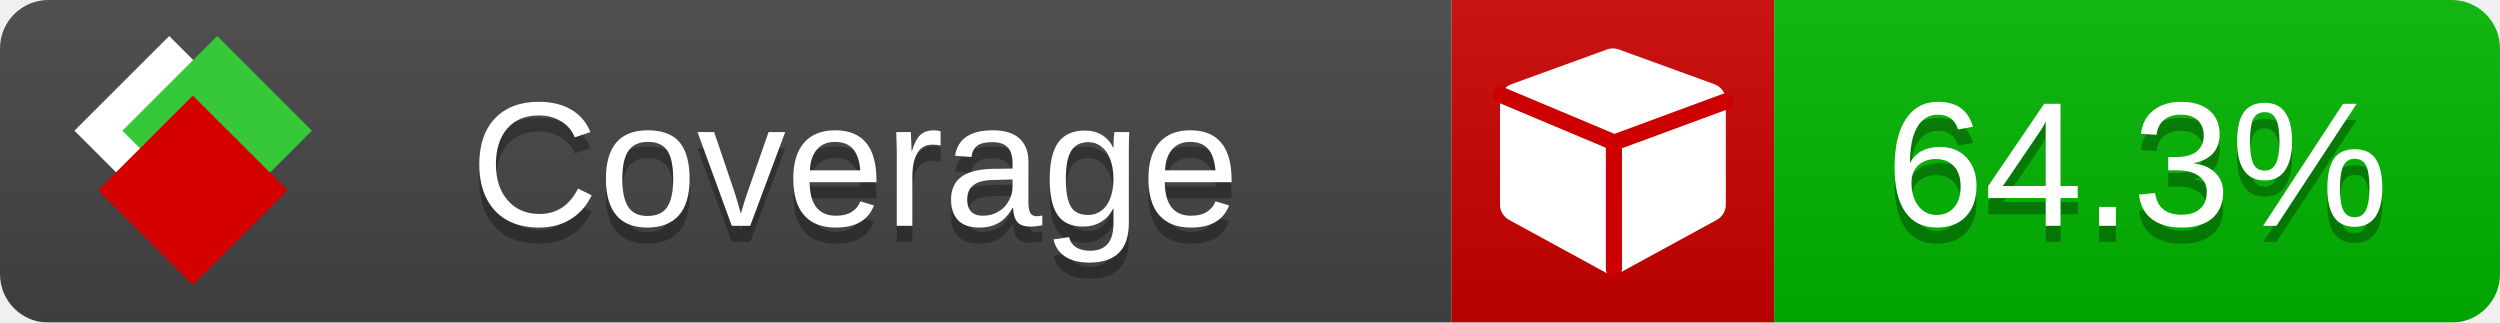
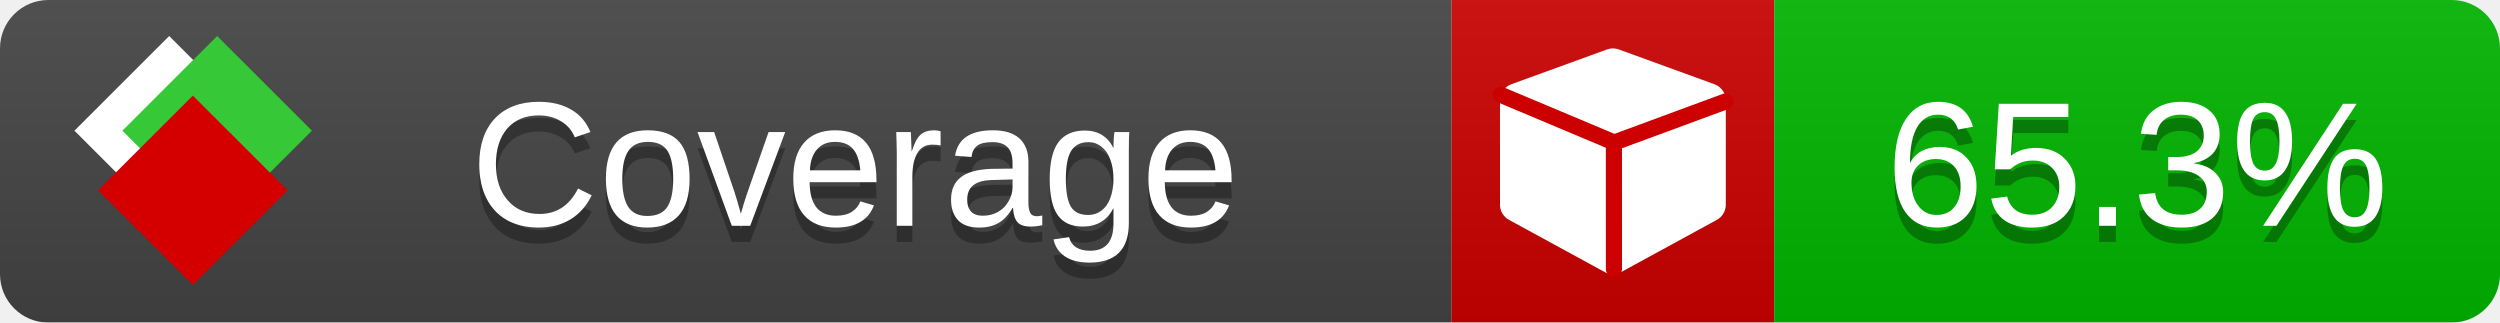
<svg xmlns="http://www.w3.org/2000/svg" xmlns:xlink="http://www.w3.org/1999/xlink" width="155" height="20">
  <style type="text/css">
          
            @keyframes fade1 {
                0% { visibility: visible; opacity: 1; }
               23% { visibility: visible; opacity: 1; }
               25% { visibility: hidden; opacity: 0; }
               48% { visibility: hidden; opacity: 0; }
               50% { visibility: hidden; opacity: 0; }
               73% { visibility: hidden; opacity: 0; }
               75% { visibility: hidden; opacity: 0; }
               98% { visibility: hidden; opacity: 0; }
              100% { visibility: visible; opacity: 1; }
            }
            @keyframes fade2 {
                0% { visibility: hidden; opacity: 0; }
               23% { visibility: hidden; opacity: 0; }
               25% { visibility: visible; opacity: 1; }
               48% { visibility: visible; opacity: 1; }
               50% { visibility: hidden; opacity: 0; }
               73% { visibility: hidden; opacity: 0; }
               75% { visibility: hidden; opacity: 0; }
               98% { visibility: hidden; opacity: 0; }
              100% { visibility: hidden; opacity: 0; }
            }
            @keyframes fade3 {
                0% { visibility: hidden; opacity: 0; }
               23% { visibility: hidden; opacity: 0; }
               25% { visibility: hidden; opacity: 0; }
               48% { visibility: hidden; opacity: 0; }
               50% { visibility: visible; opacity: 1; }
               73% { visibility: visible; opacity: 1; }
               75% { visibility: hidden; opacity: 0; }
               98% { visibility: hidden; opacity: 0; }
              100% { visibility: hidden; opacity: 0; }
            }
            @keyframes fade4 {
                0% { visibility: hidden; opacity: 0; }
               23% { visibility: hidden; opacity: 0; }
               25% { visibility: hidden; opacity: 0; }
               48% { visibility: hidden; opacity: 0; }
               50% { visibility: hidden; opacity: 0; }
               73% { visibility: hidden; opacity: 0; }
               75% { visibility: visible; opacity: 1; }
               98% { visibility: visible; opacity: 1; }
              100% { visibility: hidden; opacity: 0; }
            }
            .linecoverage {
                animation-duration: 15s;
                animation-name: fade1;
                animation-iteration-count: infinite;
            }
            .branchcoverage {
                animation-duration: 15s;
                animation-name: fade2;
                animation-iteration-count: infinite;
            }
            .methodcoverage {
                animation-duration: 15s;
                animation-name: fade3;
                animation-iteration-count: infinite;
            }
            .fullmethodcoverage {
                animation-duration: 15s;
                animation-name: fade4;
                animation-iteration-count: infinite;
            }
          
    </style>
  <defs>
    <linearGradient id="gradient" x2="0" y2="100%">
      <stop offset="0" stop-color="#bbb" stop-opacity=".1" />
      <stop offset="1" stop-opacity=".1" />
    </linearGradient>
    <linearGradient id="c">
      <stop offset="0" stop-color="#d40000" />
      <stop offset="1" stop-color="#ff2a2a" />
    </linearGradient>
    <linearGradient id="a">
      <stop offset="0" stop-color="#e0e0de" />
      <stop offset="1" stop-color="#fff" />
    </linearGradient>
    <linearGradient id="b">
      <stop offset="0" stop-color="#37c837" />
      <stop offset="1" stop-color="#217821" />
    </linearGradient>
    <linearGradient xlink:href="#a" id="e" x1="106.44" x2="69.96" y1="-11.96" y2="-46.84" gradientTransform="matrix(-.8426 -.00045 -.00045 -.8426 -94.27 -75.82)" gradientUnits="userSpaceOnUse" />
    <linearGradient xlink:href="#b" id="f" x1="56.19" x2="77.97" y1="-23.45" y2="10.62" gradientTransform="matrix(.8426 .00045 .00045 .8426 94.27 75.82)" gradientUnits="userSpaceOnUse" />
    <linearGradient xlink:href="#c" id="g" x1="79.98" x2="132.9" y1="10.79" y2="10.79" gradientTransform="matrix(.8426 .00045 .00045 .8426 94.27 75.82)" gradientUnits="userSpaceOnUse" />
    <mask id="mask">
      <rect width="155" height="20" rx="3" fill="#fff" />
    </mask>
    <g id="icon" transform="matrix(.04486 0 0 .04481 -.48 -.63)">
      <rect width="52.92" height="52.92" x="-109.72" y="-27.13" fill="url(#e)" transform="rotate(-135)" />
      <rect width="52.92" height="52.92" x="70.19" y="-39.18" fill="url(#f)" transform="rotate(45)" />
      <rect width="52.92" height="52.92" x="80.05" y="-15.74" fill="url(#g)" transform="rotate(45)" />
    </g>
  </defs>
  <g mask="url(#mask)">
    <rect x="0" y="0" width="90" height="20" fill="#444" />
    <rect x="90" y="0" width="20" height="20" fill="#c00" />
    <rect x="110" y="0" width="45" height="20" fill="#00B600" />
    <rect x="0" y="0" width="155" height="20" fill="url(#gradient)" />
  </g>
  <g>
    <path class="" fill="#fff" d="m 107,6.231 v 6.462 c 0,0.196 -0.051,0.379 -0.151,0.547 -0.101,0.168 -0.238,0.3 -0.412,0.395 l -5.923,3.231 c -0.157,0.09 -0.328,0.135 -0.513,0.135 -0.185,0 -0.356,-0.045 -0.513,-0.135 l -5.923,-3.231 C 93.39,13.539 93.252,13.407 93.151,13.239 93.05,13.071 93,12.889 93,12.692 v -6.462 c 0,-0.224 0.065,-0.429 0.194,-0.614 0.129,-0.185 0.3,-0.317 0.513,-0.395 l 5.923,-2.154 c 0.123,-0.045 0.247,-0.067 0.37,-0.067 0.123,0 0.247,0.022 0.37,0.067 l 5.923,2.154 c 0.213,0.079 0.384,0.21 0.513,0.395 0.129,0.185 0.194,0.39 0.194,0.614 z" />
    <path class="" style="fill:none;stroke:#cc0000;stroke-width:1;stroke-linecap:round;stroke-dasharray:none;stroke-opacity:1" d="m 100.064,16.677 -0.002,-7.833 6.906,-2.547" />
    <path class="" style="fill:none;stroke:#cc0000;stroke-width:1;stroke-linecap:round;stroke-dasharray:none;stroke-opacity:1" d="M 99.914,8.765 93.052,5.882" />
  </g>
  <g fill="#fff" text-anchor="middle" font-family="Verdana,Arial,Geneva,sans-serif" font-size="11">
    <a xlink:href="https://github.com/danielpalme/ReportGenerator" target="_top">
      <use xlink:href="#icon" transform="translate(3,1) scale(3.5)" />
    </a>
    <text x="53" y="15" fill="#010101" fill-opacity=".3">Coverage</text>
    <text x="53" y="14" fill="#fff">Coverage</text>
-     <text class="" x="132.5" y="15" fill="#010101" fill-opacity=".3">64.3%</text>
-     <text class="" x="132.5" y="14">64.3%</text>
+     <text class="" x="132.5" y="15" fill="#010101" fill-opacity=".3">65.3%</text>
+     <text class="" x="132.5" y="14">65.3%</text>
  </g>
  <g>
    <rect class="" x="90" y="0" width="65" height="20" fill-opacity="0" />
  </g>
</svg>
